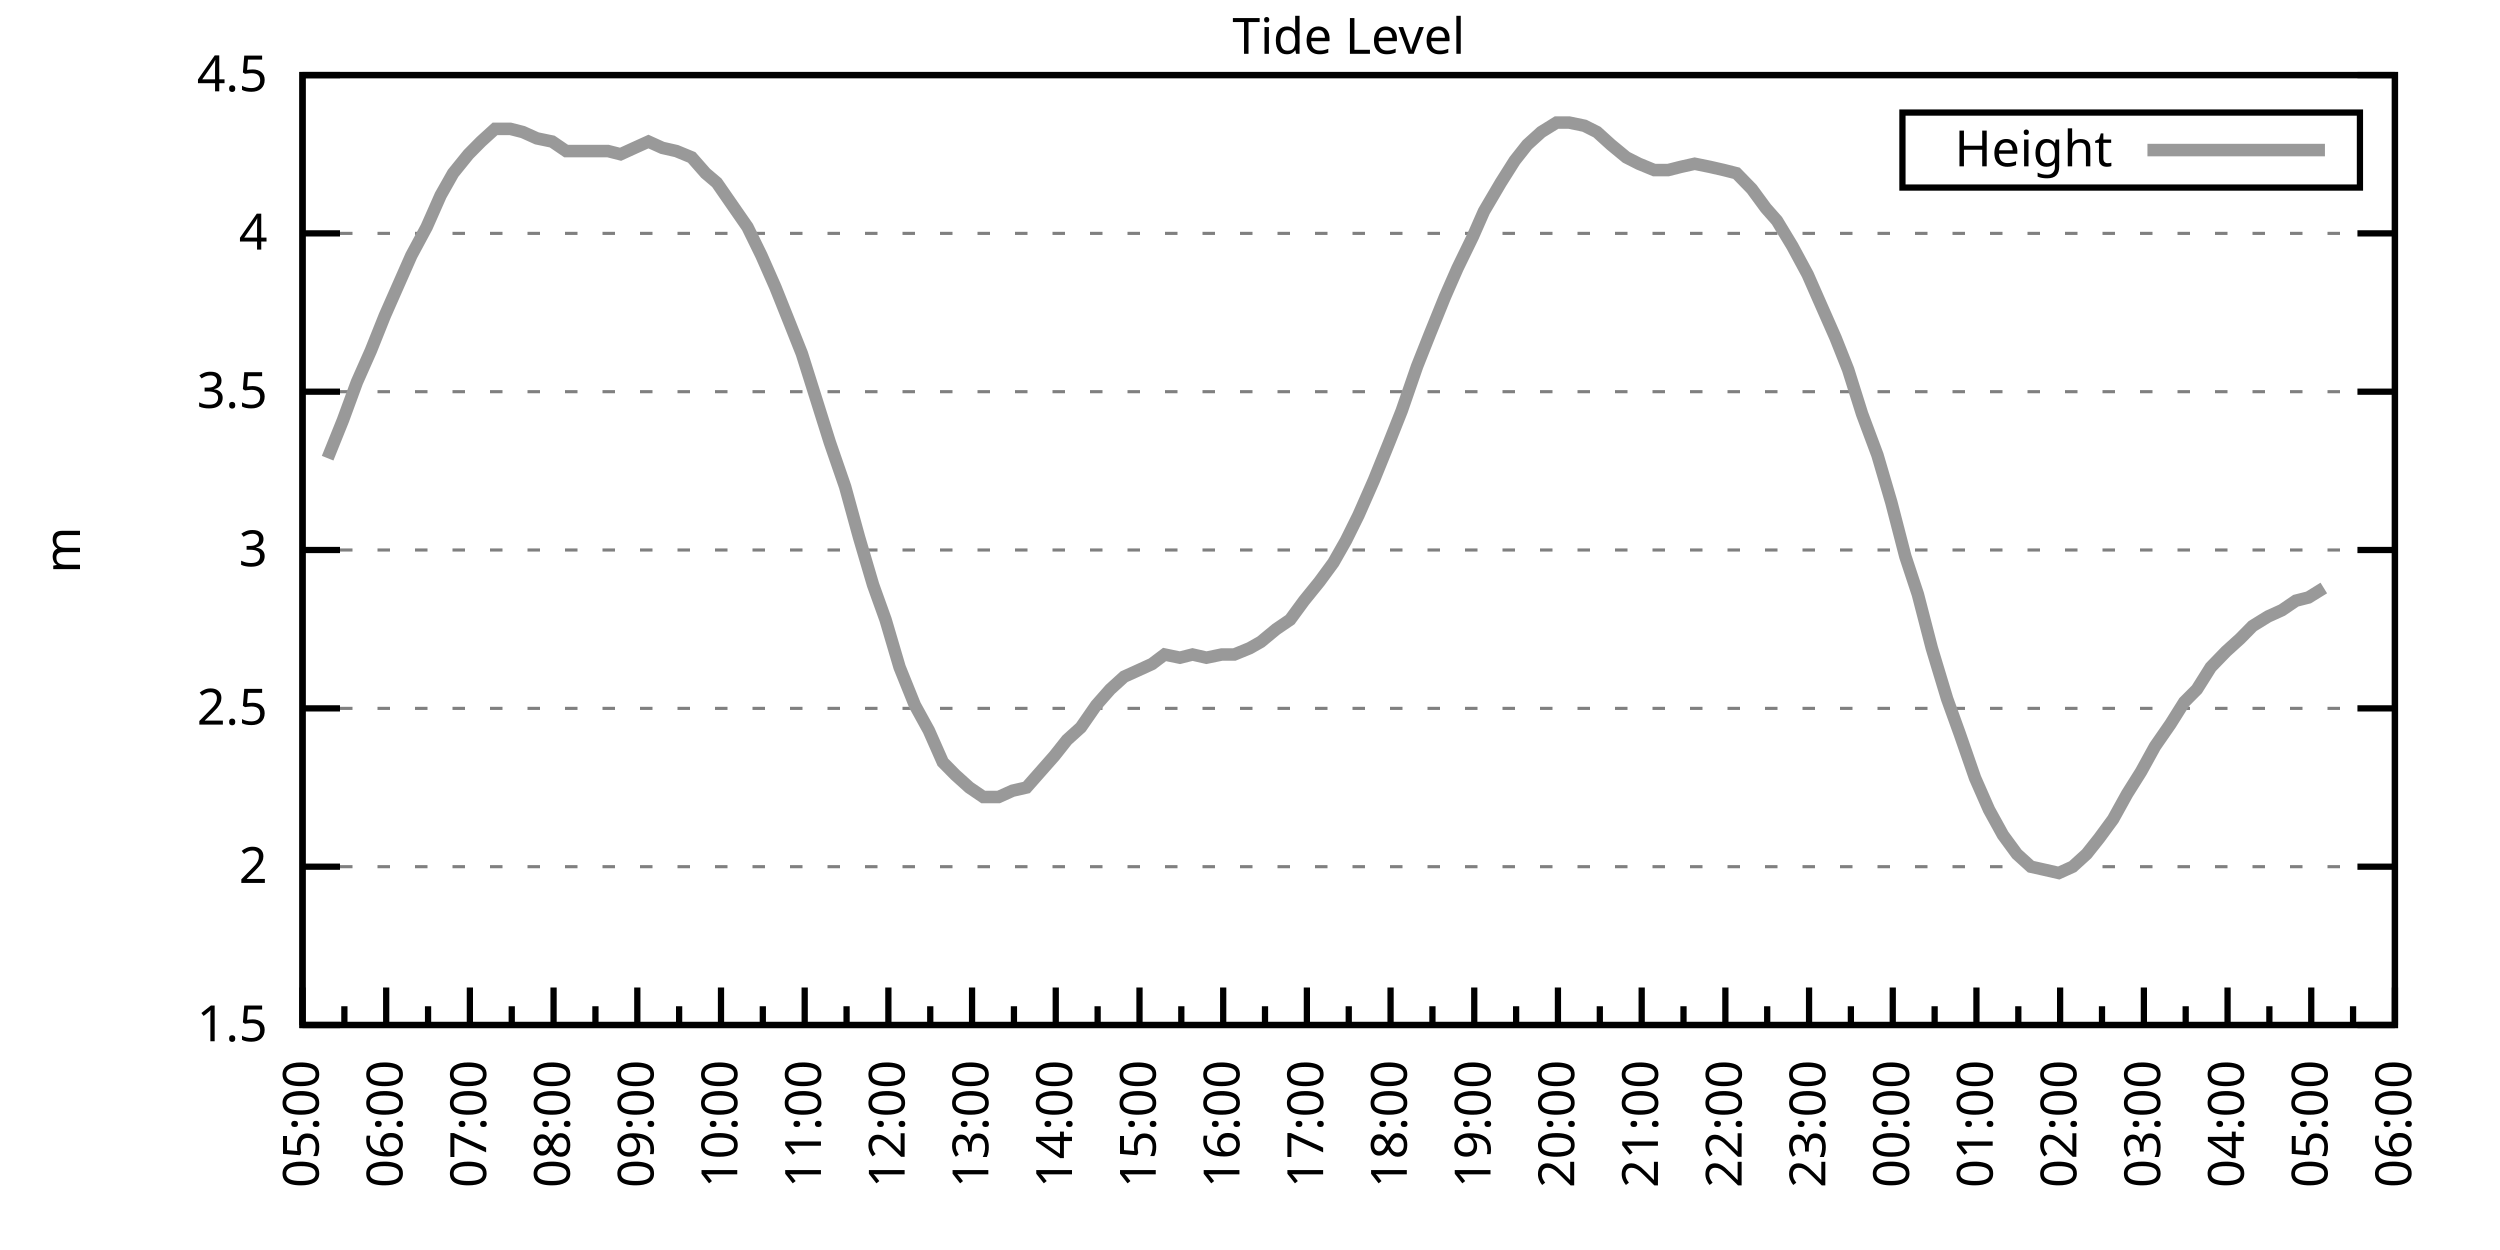
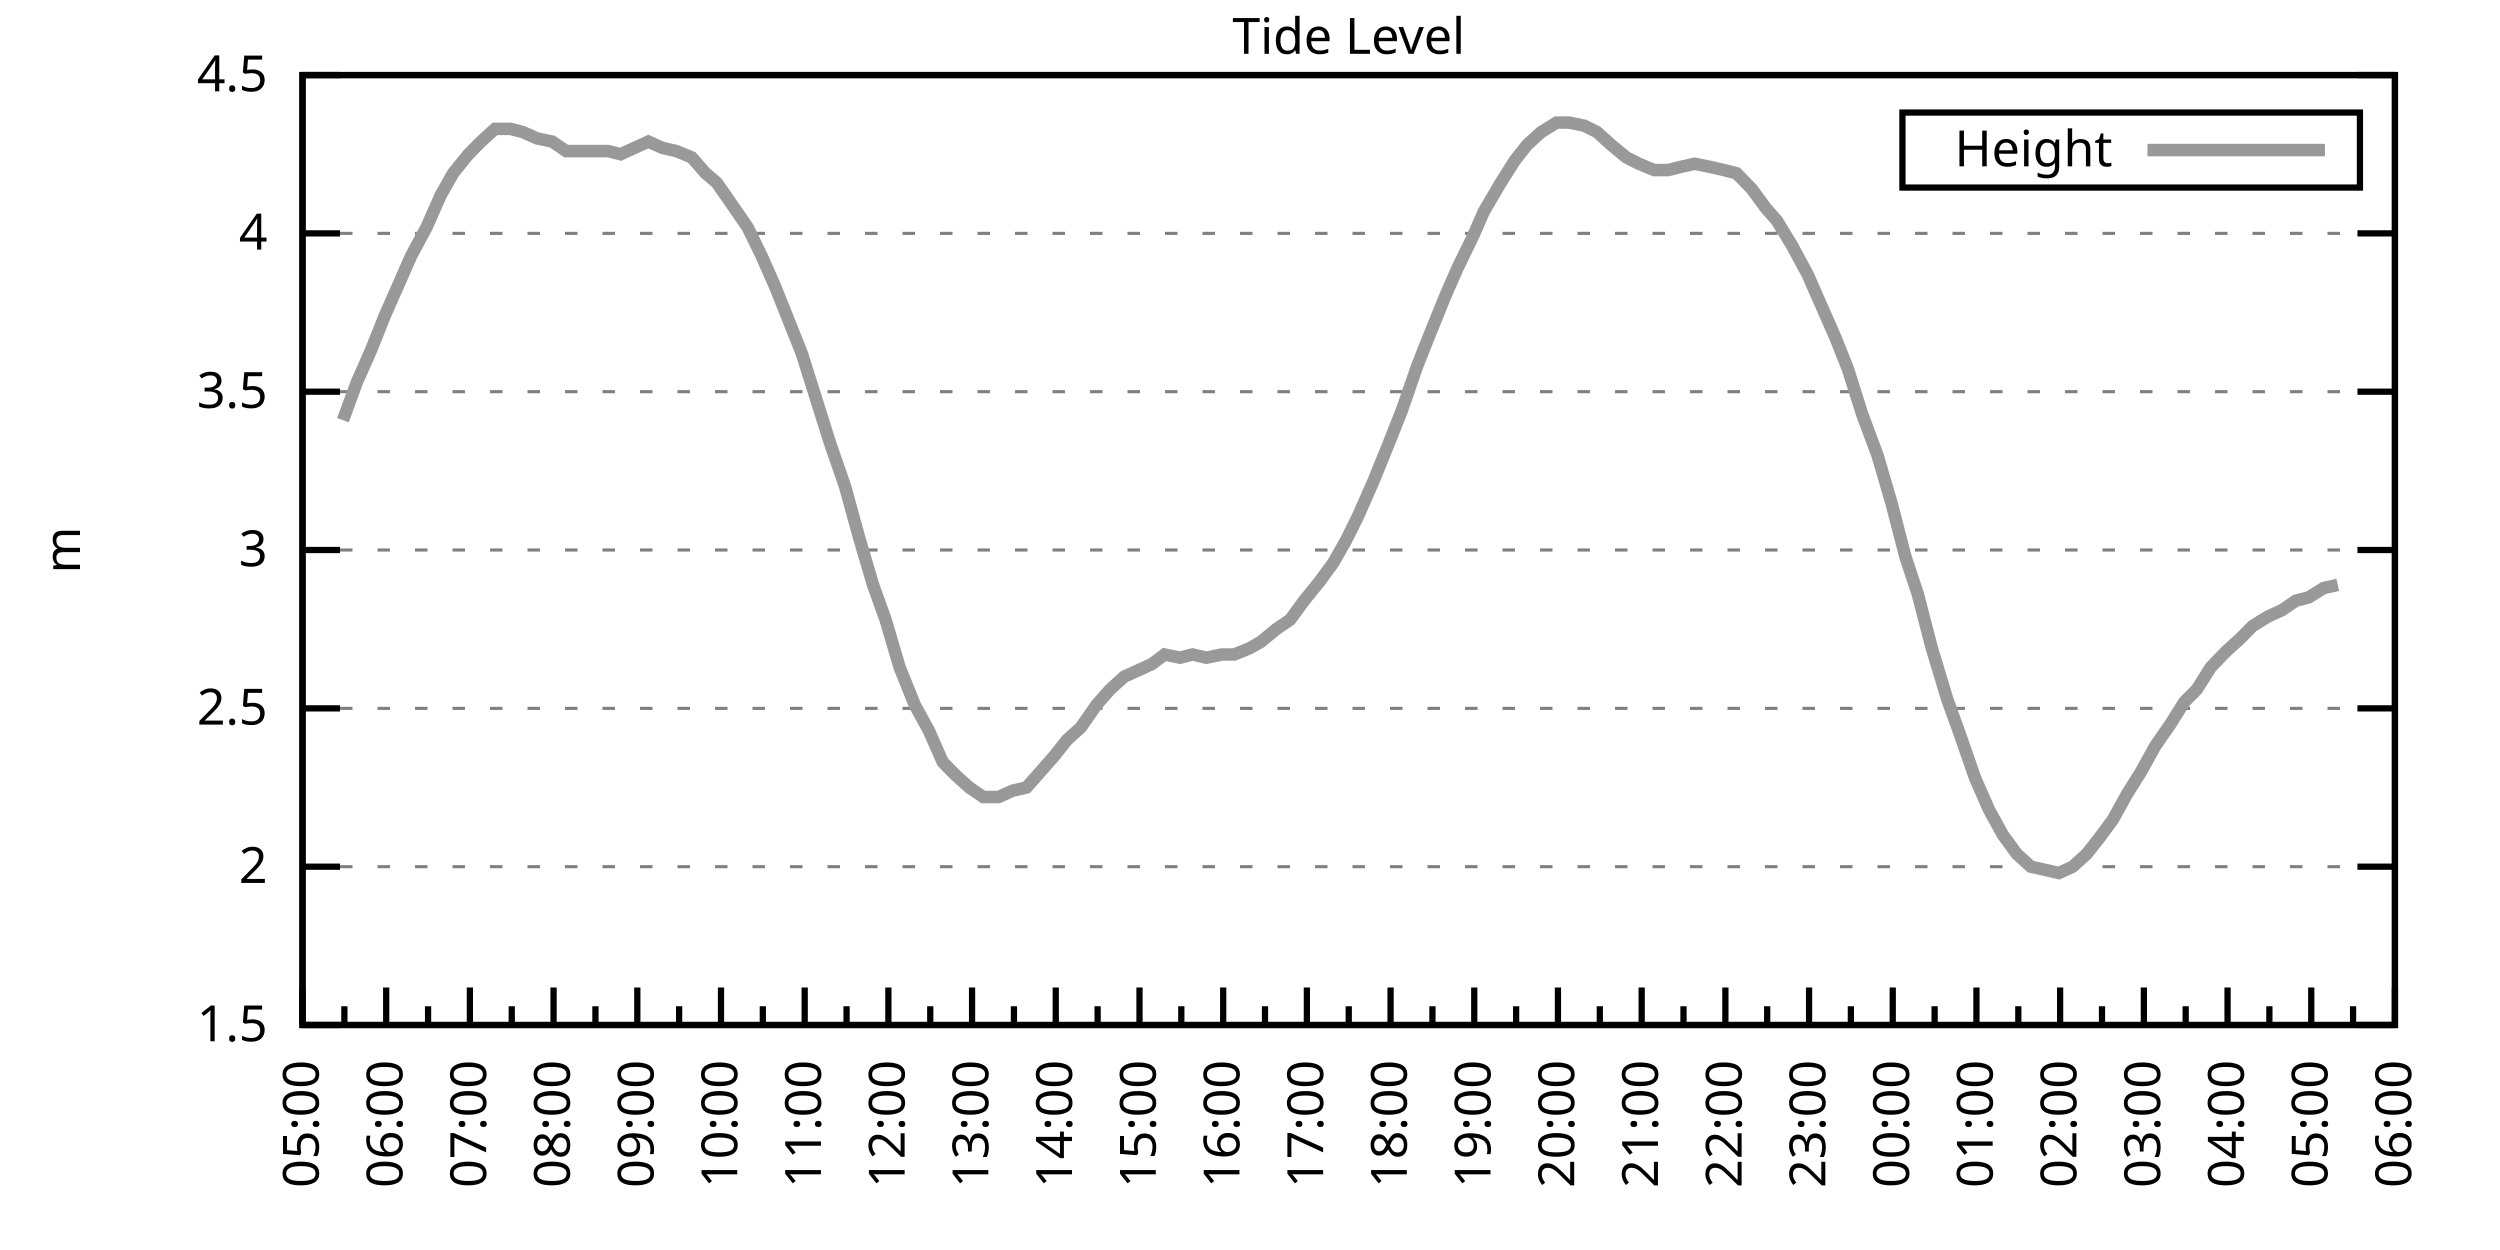
<svg xmlns="http://www.w3.org/2000/svg" xmlns:xlink="http://www.w3.org/1999/xlink" width="400" height="200" viewBox="0 0 400 200">
  <g id="gnuplot_canvas">
    <rect x="0" y="0" width="400" height="200" fill="none" />
    <defs>
      <circle id="gpDot" r="0.5" stroke-width="0.5" stroke="currentColor" />
      <path id="gpPt0" stroke-width="0.333" stroke="currentColor" d="M-1,0 h2 M0,-1 v2" />
      <path id="gpPt1" stroke-width="0.333" stroke="currentColor" d="M-1,-1 L1,1 M1,-1 L-1,1" />
      <path id="gpPt2" stroke-width="0.333" stroke="currentColor" d="M-1,0 L1,0 M0,-1 L0,1 M-1,-1 L1,1 M-1,1 L1,-1" />
      <rect id="gpPt3" stroke-width="0.333" stroke="currentColor" x="-1" y="-1" width="2" height="2" />
      <rect id="gpPt4" stroke-width="0.333" stroke="currentColor" fill="currentColor" x="-1" y="-1" width="2" height="2" />
      <circle id="gpPt5" stroke-width="0.333" stroke="currentColor" cx="0" cy="0" r="1" />
      <use xlink:href="#gpPt5" id="gpPt6" fill="currentColor" stroke="none" />
      <path id="gpPt7" stroke-width="0.333" stroke="currentColor" d="M0,-1.33 L-1.33,0.67 L1.33,0.67 z" />
      <use xlink:href="#gpPt7" id="gpPt8" fill="currentColor" stroke="none" />
      <use xlink:href="#gpPt7" id="gpPt9" stroke="currentColor" transform="rotate(180)" />
      <use xlink:href="#gpPt9" id="gpPt10" fill="currentColor" stroke="none" />
      <use xlink:href="#gpPt3" id="gpPt11" stroke="currentColor" transform="rotate(45)" />
      <use xlink:href="#gpPt11" id="gpPt12" fill="currentColor" stroke="none" />
      <path id="gpPt13" stroke-width="0.333" stroke="currentColor" d="M0,1.330 L1.265,0.411 L0.782,-1.067 L-0.782,-1.076 L-1.265,0.411 z" />
      <use xlink:href="#gpPt13" id="gpPt14" fill="currentColor" stroke="none" />
      <filter id="textbox" filterUnits="objectBoundingBox" x="0" y="0" height="1" width="1">
        <feFlood flood-color="white" flood-opacity="1" result="bgnd" />
        <feComposite in="SourceGraphic" in2="bgnd" operator="atop" />
      </filter>
      <filter id="greybox" filterUnits="objectBoundingBox" x="0" y="0" height="1" width="1">
        <feFlood flood-color="lightgrey" flood-opacity="1" result="grey" />
        <feComposite in="SourceGraphic" in2="grey" operator="atop" />
      </filter>
    </defs>
    <g fill="none" color="white" stroke="currentColor" stroke-width="1.00" stroke-linecap="butt" stroke-linejoin="miter">
</g>
    <g fill="none" color="black" stroke="currentColor" stroke-width="1.00" stroke-linecap="butt" stroke-linejoin="miter">
      <g stroke="none" shape-rendering="crispEdges">
        <polygon fill="rgb(255, 255, 255)" points="48.40,164.00 383.18,164.00 383.18,12.02 48.40,12.02 " />
      </g>
    </g>
    <g fill="none" color="black" stroke="currentColor" stroke-width="1.00" stroke-linecap="butt" stroke-linejoin="miter">
</g>
    <g fill="none" color="black" stroke="black" stroke-width="0.50" stroke-linecap="butt" stroke-linejoin="miter">
</g>
    <g fill="none" color="gray" stroke="currentColor" stroke-width="0.50" stroke-linecap="butt" stroke-linejoin="miter">
      <path stroke="gray" stroke-dasharray="2,4" class="gridline" d="M48.40,164.00 L383.19,164.00  " />
    </g>
    <g fill="none" color="gray" stroke="gray" stroke-width="1.00" stroke-linecap="butt" stroke-linejoin="miter">
</g>
    <g fill="none" color="black" stroke="currentColor" stroke-width="1.00" stroke-linecap="butt" stroke-linejoin="miter">
      <path stroke="black" d="M48.40,164.00 L54.40,164.00 M383.19,164.00 L377.19,164.00  " />
      <g transform="translate(42.80,166.60)" stroke="none" fill="black" font-family="Sans" font-size="8.00" text-anchor="end">
        <text>
          <tspan font-family="Sans"> 1.5</tspan>
        </text>
      </g>
    </g>
    <g fill="none" color="black" stroke="currentColor" stroke-width="1.00" stroke-linecap="butt" stroke-linejoin="miter">
</g>
    <g fill="none" color="black" stroke="black" stroke-width="0.50" stroke-linecap="butt" stroke-linejoin="miter">
</g>
    <g fill="none" color="gray" stroke="currentColor" stroke-width="0.50" stroke-linecap="butt" stroke-linejoin="miter">
      <path stroke="gray" stroke-dasharray="2,4" class="gridline" d="M48.40,138.67 L383.19,138.67  " />
    </g>
    <g fill="none" color="gray" stroke="gray" stroke-width="1.00" stroke-linecap="butt" stroke-linejoin="miter">
</g>
    <g fill="none" color="black" stroke="currentColor" stroke-width="1.00" stroke-linecap="butt" stroke-linejoin="miter">
      <path stroke="black" d="M48.40,138.67 L54.40,138.67 M383.19,138.67 L377.19,138.67  " />
      <g transform="translate(42.80,141.27)" stroke="none" fill="black" font-family="Sans" font-size="8.00" text-anchor="end">
        <text>
          <tspan font-family="Sans"> 2</tspan>
        </text>
      </g>
    </g>
    <g fill="none" color="black" stroke="currentColor" stroke-width="1.00" stroke-linecap="butt" stroke-linejoin="miter">
</g>
    <g fill="none" color="black" stroke="black" stroke-width="0.50" stroke-linecap="butt" stroke-linejoin="miter">
</g>
    <g fill="none" color="gray" stroke="currentColor" stroke-width="0.50" stroke-linecap="butt" stroke-linejoin="miter">
      <path stroke="gray" stroke-dasharray="2,4" class="gridline" d="M48.40,113.34 L383.19,113.34  " />
    </g>
    <g fill="none" color="gray" stroke="gray" stroke-width="1.00" stroke-linecap="butt" stroke-linejoin="miter">
</g>
    <g fill="none" color="black" stroke="currentColor" stroke-width="1.00" stroke-linecap="butt" stroke-linejoin="miter">
      <path stroke="black" d="M48.40,113.34 L54.40,113.34 M383.19,113.34 L377.19,113.34  " />
      <g transform="translate(42.80,115.94)" stroke="none" fill="black" font-family="Sans" font-size="8.00" text-anchor="end">
        <text>
          <tspan font-family="Sans"> 2.5</tspan>
        </text>
      </g>
    </g>
    <g fill="none" color="black" stroke="currentColor" stroke-width="1.00" stroke-linecap="butt" stroke-linejoin="miter">
</g>
    <g fill="none" color="black" stroke="black" stroke-width="0.50" stroke-linecap="butt" stroke-linejoin="miter">
</g>
    <g fill="none" color="gray" stroke="currentColor" stroke-width="0.50" stroke-linecap="butt" stroke-linejoin="miter">
      <path stroke="gray" stroke-dasharray="2,4" class="gridline" d="M48.40,88.00 L383.19,88.00  " />
    </g>
    <g fill="none" color="gray" stroke="gray" stroke-width="1.00" stroke-linecap="butt" stroke-linejoin="miter">
</g>
    <g fill="none" color="black" stroke="currentColor" stroke-width="1.00" stroke-linecap="butt" stroke-linejoin="miter">
      <path stroke="black" d="M48.40,88.00 L54.40,88.00 M383.19,88.00 L377.19,88.00  " />
      <g transform="translate(42.80,90.60)" stroke="none" fill="black" font-family="Sans" font-size="8.00" text-anchor="end">
        <text>
          <tspan font-family="Sans"> 3</tspan>
        </text>
      </g>
    </g>
    <g fill="none" color="black" stroke="currentColor" stroke-width="1.00" stroke-linecap="butt" stroke-linejoin="miter">
</g>
    <g fill="none" color="black" stroke="black" stroke-width="0.50" stroke-linecap="butt" stroke-linejoin="miter">
</g>
    <g fill="none" color="gray" stroke="currentColor" stroke-width="0.50" stroke-linecap="butt" stroke-linejoin="miter">
      <path stroke="gray" stroke-dasharray="2,4" class="gridline" d="M48.40,62.67 L383.19,62.67  " />
    </g>
    <g fill="none" color="gray" stroke="gray" stroke-width="1.00" stroke-linecap="butt" stroke-linejoin="miter">
</g>
    <g fill="none" color="black" stroke="currentColor" stroke-width="1.00" stroke-linecap="butt" stroke-linejoin="miter">
      <path stroke="black" d="M48.40,62.67 L54.40,62.67 M383.19,62.67 L377.19,62.67  " />
      <g transform="translate(42.80,65.27)" stroke="none" fill="black" font-family="Sans" font-size="8.00" text-anchor="end">
        <text>
          <tspan font-family="Sans"> 3.5</tspan>
        </text>
      </g>
    </g>
    <g fill="none" color="black" stroke="currentColor" stroke-width="1.00" stroke-linecap="butt" stroke-linejoin="miter">
</g>
    <g fill="none" color="black" stroke="black" stroke-width="0.50" stroke-linecap="butt" stroke-linejoin="miter">
</g>
    <g fill="none" color="gray" stroke="currentColor" stroke-width="0.50" stroke-linecap="butt" stroke-linejoin="miter">
      <path stroke="gray" stroke-dasharray="2,4" class="gridline" d="M48.40,37.34 L383.19,37.34  " />
    </g>
    <g fill="none" color="gray" stroke="gray" stroke-width="1.00" stroke-linecap="butt" stroke-linejoin="miter">
</g>
    <g fill="none" color="black" stroke="currentColor" stroke-width="1.00" stroke-linecap="butt" stroke-linejoin="miter">
      <path stroke="black" d="M48.40,37.34 L54.40,37.34 M383.19,37.34 L377.19,37.34  " />
      <g transform="translate(42.80,39.94)" stroke="none" fill="black" font-family="Sans" font-size="8.00" text-anchor="end">
        <text>
          <tspan font-family="Sans"> 4</tspan>
        </text>
      </g>
    </g>
    <g fill="none" color="black" stroke="currentColor" stroke-width="1.00" stroke-linecap="butt" stroke-linejoin="miter">
</g>
    <g fill="none" color="black" stroke="black" stroke-width="0.50" stroke-linecap="butt" stroke-linejoin="miter">
</g>
    <g fill="none" color="gray" stroke="currentColor" stroke-width="0.50" stroke-linecap="butt" stroke-linejoin="miter">
      <path stroke="gray" stroke-dasharray="2,4" class="gridline" d="M48.40,12.01 L383.19,12.01  " />
    </g>
    <g fill="none" color="gray" stroke="gray" stroke-width="1.00" stroke-linecap="butt" stroke-linejoin="miter">
</g>
    <g fill="none" color="black" stroke="currentColor" stroke-width="1.00" stroke-linecap="butt" stroke-linejoin="miter">
      <path stroke="black" d="M48.40,12.01 L54.40,12.01 M383.19,12.01 L377.19,12.01  " />
      <g transform="translate(42.80,14.61)" stroke="none" fill="black" font-family="Sans" font-size="8.00" text-anchor="end">
        <text>
          <tspan font-family="Sans"> 4.5</tspan>
        </text>
      </g>
    </g>
    <g fill="none" color="black" stroke="currentColor" stroke-width="1.00" stroke-linecap="butt" stroke-linejoin="miter">
      <path stroke="black" d="M48.40,164.00 L48.40,158.00  " />
      <g transform="translate(51.00,169.60) rotate(270)" stroke="none" fill="black" font-family="Sans" font-size="8.00" text-anchor="end">
        <text>
          <tspan font-family="Sans">05:00</tspan>
        </text>
      </g>
    </g>
    <g fill="none" color="black" stroke="currentColor" stroke-width="1.00" stroke-linecap="butt" stroke-linejoin="miter">
      <path stroke="black" d="M55.10,164.00 L55.10,161.00 M61.79,164.00 L61.79,158.00  " />
      <g transform="translate(64.39,169.60) rotate(270)" stroke="none" fill="black" font-family="Sans" font-size="8.00" text-anchor="end">
        <text>
          <tspan font-family="Sans">06:00</tspan>
        </text>
      </g>
    </g>
    <g fill="none" color="black" stroke="currentColor" stroke-width="1.00" stroke-linecap="butt" stroke-linejoin="miter">
      <path stroke="black" d="M68.49,164.00 L68.49,161.00 M75.18,164.00 L75.18,158.00  " />
      <g transform="translate(77.78,169.60) rotate(270)" stroke="none" fill="black" font-family="Sans" font-size="8.00" text-anchor="end">
        <text>
          <tspan font-family="Sans">07:00</tspan>
        </text>
      </g>
    </g>
    <g fill="none" color="black" stroke="currentColor" stroke-width="1.00" stroke-linecap="butt" stroke-linejoin="miter">
      <path stroke="black" d="M81.88,164.00 L81.88,161.00 M88.57,164.00 L88.57,158.00  " />
      <g transform="translate(91.17,169.60) rotate(270)" stroke="none" fill="black" font-family="Sans" font-size="8.00" text-anchor="end">
        <text>
          <tspan font-family="Sans">08:00</tspan>
        </text>
      </g>
    </g>
    <g fill="none" color="black" stroke="currentColor" stroke-width="1.00" stroke-linecap="butt" stroke-linejoin="miter">
      <path stroke="black" d="M95.27,164.00 L95.27,161.00 M101.97,164.00 L101.97,158.00  " />
      <g transform="translate(104.57,169.60) rotate(270)" stroke="none" fill="black" font-family="Sans" font-size="8.00" text-anchor="end">
        <text>
          <tspan font-family="Sans">09:00</tspan>
        </text>
      </g>
    </g>
    <g fill="none" color="black" stroke="currentColor" stroke-width="1.00" stroke-linecap="butt" stroke-linejoin="miter">
      <path stroke="black" d="M108.66,164.00 L108.66,161.00 M115.36,164.00 L115.36,158.00  " />
      <g transform="translate(117.96,169.60) rotate(270)" stroke="none" fill="black" font-family="Sans" font-size="8.00" text-anchor="end">
        <text>
          <tspan font-family="Sans">10:00</tspan>
        </text>
      </g>
    </g>
    <g fill="none" color="black" stroke="currentColor" stroke-width="1.00" stroke-linecap="butt" stroke-linejoin="miter">
      <path stroke="black" d="M122.05,164.00 L122.05,161.00 M128.75,164.00 L128.75,158.00  " />
      <g transform="translate(131.35,169.60) rotate(270)" stroke="none" fill="black" font-family="Sans" font-size="8.00" text-anchor="end">
        <text>
          <tspan font-family="Sans">11:00</tspan>
        </text>
      </g>
    </g>
    <g fill="none" color="black" stroke="currentColor" stroke-width="1.00" stroke-linecap="butt" stroke-linejoin="miter">
      <path stroke="black" d="M135.45,164.00 L135.45,161.00 M142.14,164.00 L142.14,158.00  " />
      <g transform="translate(144.74,169.60) rotate(270)" stroke="none" fill="black" font-family="Sans" font-size="8.00" text-anchor="end">
        <text>
          <tspan font-family="Sans">12:00</tspan>
        </text>
      </g>
    </g>
    <g fill="none" color="black" stroke="currentColor" stroke-width="1.00" stroke-linecap="butt" stroke-linejoin="miter">
      <path stroke="black" d="M148.84,164.00 L148.84,161.00 M155.53,164.00 L155.53,158.00  " />
      <g transform="translate(158.13,169.60) rotate(270)" stroke="none" fill="black" font-family="Sans" font-size="8.00" text-anchor="end">
        <text>
          <tspan font-family="Sans">13:00</tspan>
        </text>
      </g>
    </g>
    <g fill="none" color="black" stroke="currentColor" stroke-width="1.00" stroke-linecap="butt" stroke-linejoin="miter">
      <path stroke="black" d="M162.23,164.00 L162.23,161.00 M168.92,164.00 L168.92,158.00  " />
      <g transform="translate(171.52,169.60) rotate(270)" stroke="none" fill="black" font-family="Sans" font-size="8.00" text-anchor="end">
        <text>
          <tspan font-family="Sans">14:00</tspan>
        </text>
      </g>
    </g>
    <g fill="none" color="black" stroke="currentColor" stroke-width="1.00" stroke-linecap="butt" stroke-linejoin="miter">
      <path stroke="black" d="M175.62,164.00 L175.62,161.00 M182.32,164.00 L182.32,158.00  " />
      <g transform="translate(184.92,169.60) rotate(270)" stroke="none" fill="black" font-family="Sans" font-size="8.00" text-anchor="end">
        <text>
          <tspan font-family="Sans">15:00</tspan>
        </text>
      </g>
    </g>
    <g fill="none" color="black" stroke="currentColor" stroke-width="1.00" stroke-linecap="butt" stroke-linejoin="miter">
      <path stroke="black" d="M189.01,164.00 L189.01,161.00 M195.71,164.00 L195.71,158.00  " />
      <g transform="translate(198.31,169.60) rotate(270)" stroke="none" fill="black" font-family="Sans" font-size="8.00" text-anchor="end">
        <text>
          <tspan font-family="Sans">16:00</tspan>
        </text>
      </g>
    </g>
    <g fill="none" color="black" stroke="currentColor" stroke-width="1.00" stroke-linecap="butt" stroke-linejoin="miter">
      <path stroke="black" d="M202.40,164.00 L202.40,161.00 M209.10,164.00 L209.10,158.00  " />
      <g transform="translate(211.70,169.60) rotate(270)" stroke="none" fill="black" font-family="Sans" font-size="8.00" text-anchor="end">
        <text>
          <tspan font-family="Sans">17:00</tspan>
        </text>
      </g>
    </g>
    <g fill="none" color="black" stroke="currentColor" stroke-width="1.00" stroke-linecap="butt" stroke-linejoin="miter">
      <path stroke="black" d="M215.80,164.00 L215.80,161.00 M222.49,164.00 L222.49,158.00  " />
      <g transform="translate(225.09,169.60) rotate(270)" stroke="none" fill="black" font-family="Sans" font-size="8.00" text-anchor="end">
        <text>
          <tspan font-family="Sans">18:00</tspan>
        </text>
      </g>
    </g>
    <g fill="none" color="black" stroke="currentColor" stroke-width="1.00" stroke-linecap="butt" stroke-linejoin="miter">
      <path stroke="black" d="M229.19,164.00 L229.19,161.00 M235.88,164.00 L235.88,158.00  " />
      <g transform="translate(238.48,169.60) rotate(270)" stroke="none" fill="black" font-family="Sans" font-size="8.00" text-anchor="end">
        <text>
          <tspan font-family="Sans">19:00</tspan>
        </text>
      </g>
    </g>
    <g fill="none" color="black" stroke="currentColor" stroke-width="1.00" stroke-linecap="butt" stroke-linejoin="miter">
      <path stroke="black" d="M242.58,164.00 L242.58,161.00 M249.27,164.00 L249.27,158.00  " />
      <g transform="translate(251.87,169.60) rotate(270)" stroke="none" fill="black" font-family="Sans" font-size="8.00" text-anchor="end">
        <text>
          <tspan font-family="Sans">20:00</tspan>
        </text>
      </g>
    </g>
    <g fill="none" color="black" stroke="currentColor" stroke-width="1.00" stroke-linecap="butt" stroke-linejoin="miter">
      <path stroke="black" d="M255.97,164.00 L255.97,161.00 M262.67,164.00 L262.67,158.00  " />
      <g transform="translate(265.27,169.60) rotate(270)" stroke="none" fill="black" font-family="Sans" font-size="8.00" text-anchor="end">
        <text>
          <tspan font-family="Sans">21:00</tspan>
        </text>
      </g>
    </g>
    <g fill="none" color="black" stroke="currentColor" stroke-width="1.00" stroke-linecap="butt" stroke-linejoin="miter">
      <path stroke="black" d="M269.36,164.00 L269.36,161.00 M276.06,164.00 L276.06,158.00  " />
      <g transform="translate(278.66,169.60) rotate(270)" stroke="none" fill="black" font-family="Sans" font-size="8.00" text-anchor="end">
        <text>
          <tspan font-family="Sans">22:00</tspan>
        </text>
      </g>
    </g>
    <g fill="none" color="black" stroke="currentColor" stroke-width="1.00" stroke-linecap="butt" stroke-linejoin="miter">
      <path stroke="black" d="M282.75,164.00 L282.75,161.00 M289.45,164.00 L289.45,158.00  " />
      <g transform="translate(292.05,169.60) rotate(270)" stroke="none" fill="black" font-family="Sans" font-size="8.00" text-anchor="end">
        <text>
          <tspan font-family="Sans">23:00</tspan>
        </text>
      </g>
    </g>
    <g fill="none" color="black" stroke="currentColor" stroke-width="1.00" stroke-linecap="butt" stroke-linejoin="miter">
      <path stroke="black" d="M296.14,164.00 L296.14,161.00 M302.84,164.00 L302.84,158.00  " />
      <g transform="translate(305.44,169.60) rotate(270)" stroke="none" fill="black" font-family="Sans" font-size="8.00" text-anchor="end">
        <text>
          <tspan font-family="Sans">00:00</tspan>
        </text>
      </g>
    </g>
    <g fill="none" color="black" stroke="currentColor" stroke-width="1.00" stroke-linecap="butt" stroke-linejoin="miter">
      <path stroke="black" d="M309.54,164.00 L309.54,161.00 M316.23,164.00 L316.23,158.00  " />
      <g transform="translate(318.83,169.60) rotate(270)" stroke="none" fill="black" font-family="Sans" font-size="8.00" text-anchor="end">
        <text>
          <tspan font-family="Sans">01:00</tspan>
        </text>
      </g>
    </g>
    <g fill="none" color="black" stroke="currentColor" stroke-width="1.00" stroke-linecap="butt" stroke-linejoin="miter">
      <path stroke="black" d="M322.93,164.00 L322.93,161.00 M329.62,164.00 L329.62,158.00  " />
      <g transform="translate(332.22,169.60) rotate(270)" stroke="none" fill="black" font-family="Sans" font-size="8.00" text-anchor="end">
        <text>
          <tspan font-family="Sans">02:00</tspan>
        </text>
      </g>
    </g>
    <g fill="none" color="black" stroke="currentColor" stroke-width="1.00" stroke-linecap="butt" stroke-linejoin="miter">
      <path stroke="black" d="M336.32,164.00 L336.32,161.00 M343.02,164.00 L343.02,158.00  " />
      <g transform="translate(345.62,169.60) rotate(270)" stroke="none" fill="black" font-family="Sans" font-size="8.00" text-anchor="end">
        <text>
          <tspan font-family="Sans">03:00</tspan>
        </text>
      </g>
    </g>
    <g fill="none" color="black" stroke="currentColor" stroke-width="1.00" stroke-linecap="butt" stroke-linejoin="miter">
      <path stroke="black" d="M349.71,164.00 L349.71,161.00 M356.41,164.00 L356.41,158.00  " />
      <g transform="translate(359.01,169.60) rotate(270)" stroke="none" fill="black" font-family="Sans" font-size="8.00" text-anchor="end">
        <text>
          <tspan font-family="Sans">04:00</tspan>
        </text>
      </g>
    </g>
    <g fill="none" color="black" stroke="currentColor" stroke-width="1.00" stroke-linecap="butt" stroke-linejoin="miter">
      <path stroke="black" d="M363.10,164.00 L363.10,161.00 M369.80,164.00 L369.80,158.00  " />
      <g transform="translate(372.40,169.60) rotate(270)" stroke="none" fill="black" font-family="Sans" font-size="8.00" text-anchor="end">
        <text>
          <tspan font-family="Sans">05:00</tspan>
        </text>
      </g>
    </g>
    <g fill="none" color="black" stroke="currentColor" stroke-width="1.00" stroke-linecap="butt" stroke-linejoin="miter">
      <path stroke="black" d="M376.49,164.00 L376.49,161.00 M383.19,164.00 L383.19,158.00  " />
      <g transform="translate(385.79,169.60) rotate(270)" stroke="none" fill="black" font-family="Sans" font-size="8.00" text-anchor="end">
        <text>
          <tspan font-family="Sans">06:00</tspan>
        </text>
      </g>
    </g>
    <g fill="none" color="black" stroke="currentColor" stroke-width="1.00" stroke-linecap="butt" stroke-linejoin="miter">
</g>
    <g fill="none" color="black" stroke="currentColor" stroke-width="1.00" stroke-linecap="butt" stroke-linejoin="miter">
      <path stroke="black" d="M48.40,12.01 L48.40,164.00 L383.19,164.00 L383.19,12.01 L48.40,12.01 Z  " />
    </g>
    <g fill="none" color="black" stroke="currentColor" stroke-width="1.00" stroke-linecap="butt" stroke-linejoin="miter">
      <g transform="translate(12.80,88.01) rotate(270)" stroke="none" fill="black" font-family="Sans" font-size="8.00" text-anchor="middle">
        <text>
          <tspan font-family="Sans">m</tspan>
        </text>
      </g>
    </g>
    <g fill="none" color="black" stroke="currentColor" stroke-width="1.00" stroke-linecap="butt" stroke-linejoin="miter">
</g>
    <g fill="none" color="black" stroke="currentColor" stroke-width="1.00" stroke-linecap="butt" stroke-linejoin="miter">
      <path stroke="black" d="M304.39,30.01 L304.39,18.01 L377.59,18.01 L377.59,30.01 L304.39,30.01 Z  " />
    </g>
    <g id="Tide_level_plot_1">
      <g fill="none" color="white" stroke="black" stroke-width="2.00" stroke-linecap="butt" stroke-linejoin="miter">
</g>
      <g fill="none" color="black" stroke="currentColor" stroke-width="2.00" stroke-linecap="butt" stroke-linejoin="miter">
        <g transform="translate(337.99,26.61)" stroke="none" fill="black" font-family="Sans" font-size="8.00" text-anchor="end">
          <text>
            <tspan font-family="Sans">Height</tspan>
          </text>
        </g>
      </g>
      <g fill="none" color="black" stroke="currentColor" stroke-width="2.00" stroke-linecap="butt" stroke-linejoin="miter">
-         <path stroke="rgb(153, 153, 153)" d="M343.59,24.01 L371.99,24.01 M52.42,73.31 L54.87,67.23 L57.10,61.15 L59.34,56.09 L61.57,50.51 L63.58,45.95   L65.81,40.89 L68.26,36.33 L70.50,31.26 L72.50,27.72 L74.96,24.68 L76.97,22.65 L79.20,20.62 L81.66,20.62   L83.66,21.13 L85.90,22.14 L88.35,22.65 L90.58,24.17 L92.59,24.17 L95.05,24.17 L97.28,24.17 L99.29,24.68   L101.52,23.66 L103.75,22.65 L105.98,23.66 L108.22,24.17 L110.67,25.18 L112.90,27.72 L114.69,29.24 L117.14,32.78   L119.60,36.33 L121.83,40.89 L124.06,45.95 L126.29,51.53 L128.30,56.59 L130.54,63.69 L132.77,70.78 L135.22,77.87   L137.45,85.98 L139.69,93.58 L141.69,99.15 L143.93,106.75 L146.38,112.83 L148.61,116.88 L150.85,121.95 L152.85,123.98   L155.09,126.00 L157.32,127.52 L159.77,127.52 L162.01,126.51 L164.24,126.00 L166.47,123.47 L168.70,120.94 L170.71,118.40   L172.94,116.38 L175.40,112.83 L177.63,110.30 L179.86,108.27 L182.09,107.26 L184.32,106.24 L186.33,104.72 L188.79,105.23   L190.80,104.72 L193.03,105.23 L195.48,104.72 L197.49,104.72 L199.95,103.71 L201.73,102.70 L204.19,100.67 L206.42,99.15   L208.65,96.11 L211.11,93.07 L213.34,90.03 L215.35,86.49 L217.36,82.43 L219.81,76.86 L222.27,70.78 L224.28,65.71   L226.73,58.62 L228.74,53.55 L231.20,47.47 L233.20,42.91 L235.66,37.85 L237.44,33.80 L240.12,29.24 L242.36,25.69   L244.36,23.16 L246.60,21.13 L249.05,19.61 L251.06,19.61 L253.51,20.12 L255.52,21.13 L257.76,23.16 L260.21,25.18   L262.22,26.20 L264.67,27.21 L266.91,27.21 L268.92,26.70 L271.15,26.20 L273.60,26.70 L275.83,27.21 L277.84,27.72   L280.30,30.25 L282.53,33.29 L284.32,35.32 L286.77,39.37 L289.23,43.93 L291.01,47.98 L293.69,54.06 L295.70,59.13   L297.93,66.22 L300.39,72.81 L302.62,80.41 L304.85,89.02 L306.86,95.10 L309.09,103.71 L311.54,111.82 L313.55,117.39   L316.01,124.48 L318.24,129.55 L320.47,133.60 L322.70,136.64 L324.94,138.67 L327.17,139.17 L329.40,139.68 L331.63,138.67   L333.86,136.64 L335.87,134.11 L338.10,131.07 L340.34,127.02 L342.57,123.47 L344.80,119.42 L347.26,115.87 L349.49,112.32   L351.50,110.30 L353.73,106.75 L356.18,104.22 L358.42,102.19 L360.42,100.16 L362.88,98.64 L365.11,97.63 L367.34,96.11   L369.35,95.60 L371.81,94.08  " />
+         <path stroke="rgb(153, 153, 153)" d="M343.59,24.01 L371.99,24.01 M54.87,67.23 L57.10,61.15 L59.34,56.09 L61.57,50.51 L63.58,45.95 L65.81,40.89   L68.26,36.33 L70.50,31.26 L72.50,27.72 L74.96,24.68 L76.97,22.65 L79.20,20.62 L81.66,20.62 L83.66,21.13   L85.90,22.14 L88.35,22.65 L90.58,24.17 L92.59,24.17 L95.05,24.17 L97.28,24.17 L99.29,24.68 L101.52,23.66   L103.75,22.65 L105.98,23.66 L108.22,24.17 L110.67,25.18 L112.90,27.72 L114.69,29.24 L117.14,32.78 L119.60,36.33   L121.83,40.89 L124.06,45.95 L126.29,51.53 L128.30,56.59 L130.54,63.69 L132.77,70.78 L135.22,77.87 L137.45,85.98   L139.69,93.58 L141.69,99.15 L143.93,106.75 L146.38,112.83 L148.61,116.88 L150.85,121.95 L152.85,123.98 L155.09,126.00   L157.32,127.52 L159.77,127.52 L162.01,126.51 L164.24,126.00 L166.47,123.47 L168.70,120.94 L170.71,118.40 L172.94,116.38   L175.40,112.83 L177.63,110.30 L179.86,108.27 L182.09,107.26 L184.32,106.24 L186.33,104.72 L188.79,105.23 L190.80,104.72   L193.03,105.23 L195.48,104.72 L197.49,104.72 L199.95,103.71 L201.73,102.70 L204.19,100.67 L206.42,99.15 L208.65,96.11   L211.11,93.07 L213.34,90.03 L215.35,86.49 L217.36,82.43 L219.81,76.86 L222.27,70.78 L224.28,65.71 L226.73,58.62   L228.74,53.55 L231.20,47.47 L233.20,42.91 L235.66,37.85 L237.44,33.80 L240.12,29.24 L242.36,25.69 L244.36,23.16   L246.60,21.13 L249.05,19.61 L251.06,19.61 L253.51,20.12 L255.52,21.13 L257.76,23.16 L260.21,25.18 L262.22,26.20   L264.67,27.21 L266.91,27.21 L268.92,26.70 L271.15,26.20 L273.60,26.70 L275.83,27.21 L277.84,27.72 L280.30,30.25   L282.53,33.29 L284.32,35.32 L286.77,39.37 L289.23,43.93 L291.01,47.98 L293.69,54.06 L295.70,59.13 L297.93,66.22   L300.39,72.81 L302.62,80.41 L304.85,89.02 L306.86,95.10 L309.09,103.71 L311.54,111.82 L313.55,117.39 L316.01,124.48   L318.24,129.55 L320.47,133.60 L322.70,136.64 L324.94,138.67 L327.17,139.17 L329.40,139.68 L331.63,138.67 L333.86,136.64   L335.87,134.11 L338.10,131.07 L340.34,127.02 L342.57,123.47 L344.80,119.42 L347.26,115.87 L349.49,112.32 L351.50,110.30   L353.73,106.75 L356.18,104.22 L358.42,102.19 L360.42,100.16 L362.88,98.64 L365.11,97.63 L367.34,96.11 L369.35,95.60   L371.81,94.08 L374.04,93.58  " />
      </g>
    </g>
    <g fill="none" color="black" stroke="currentColor" stroke-width="2.00" stroke-linecap="butt" stroke-linejoin="miter">
</g>
    <g fill="none" color="black" stroke="black" stroke-width="1.00" stroke-linecap="butt" stroke-linejoin="miter">
</g>
    <g fill="none" color="black" stroke="currentColor" stroke-width="1.00" stroke-linecap="butt" stroke-linejoin="miter">
      <path stroke="black" d="M48.40,12.01 L48.40,164.00 L383.19,164.00 L383.19,12.01 L48.40,12.01 Z  " />
    </g>
    <g fill="none" color="black" stroke="currentColor" stroke-width="1.00" stroke-linecap="butt" stroke-linejoin="miter">
      <g transform="translate(215.79,8.61)" stroke="none" fill="black" font-family="Sans" font-size="8.00" text-anchor="middle">
        <text>
          <tspan font-family="Sans">Tide Level</tspan>
        </text>
      </g>
    </g>
    <g fill="none" color="black" stroke="currentColor" stroke-width="1.00" stroke-linecap="butt" stroke-linejoin="miter">
</g>
  </g>
</svg>
